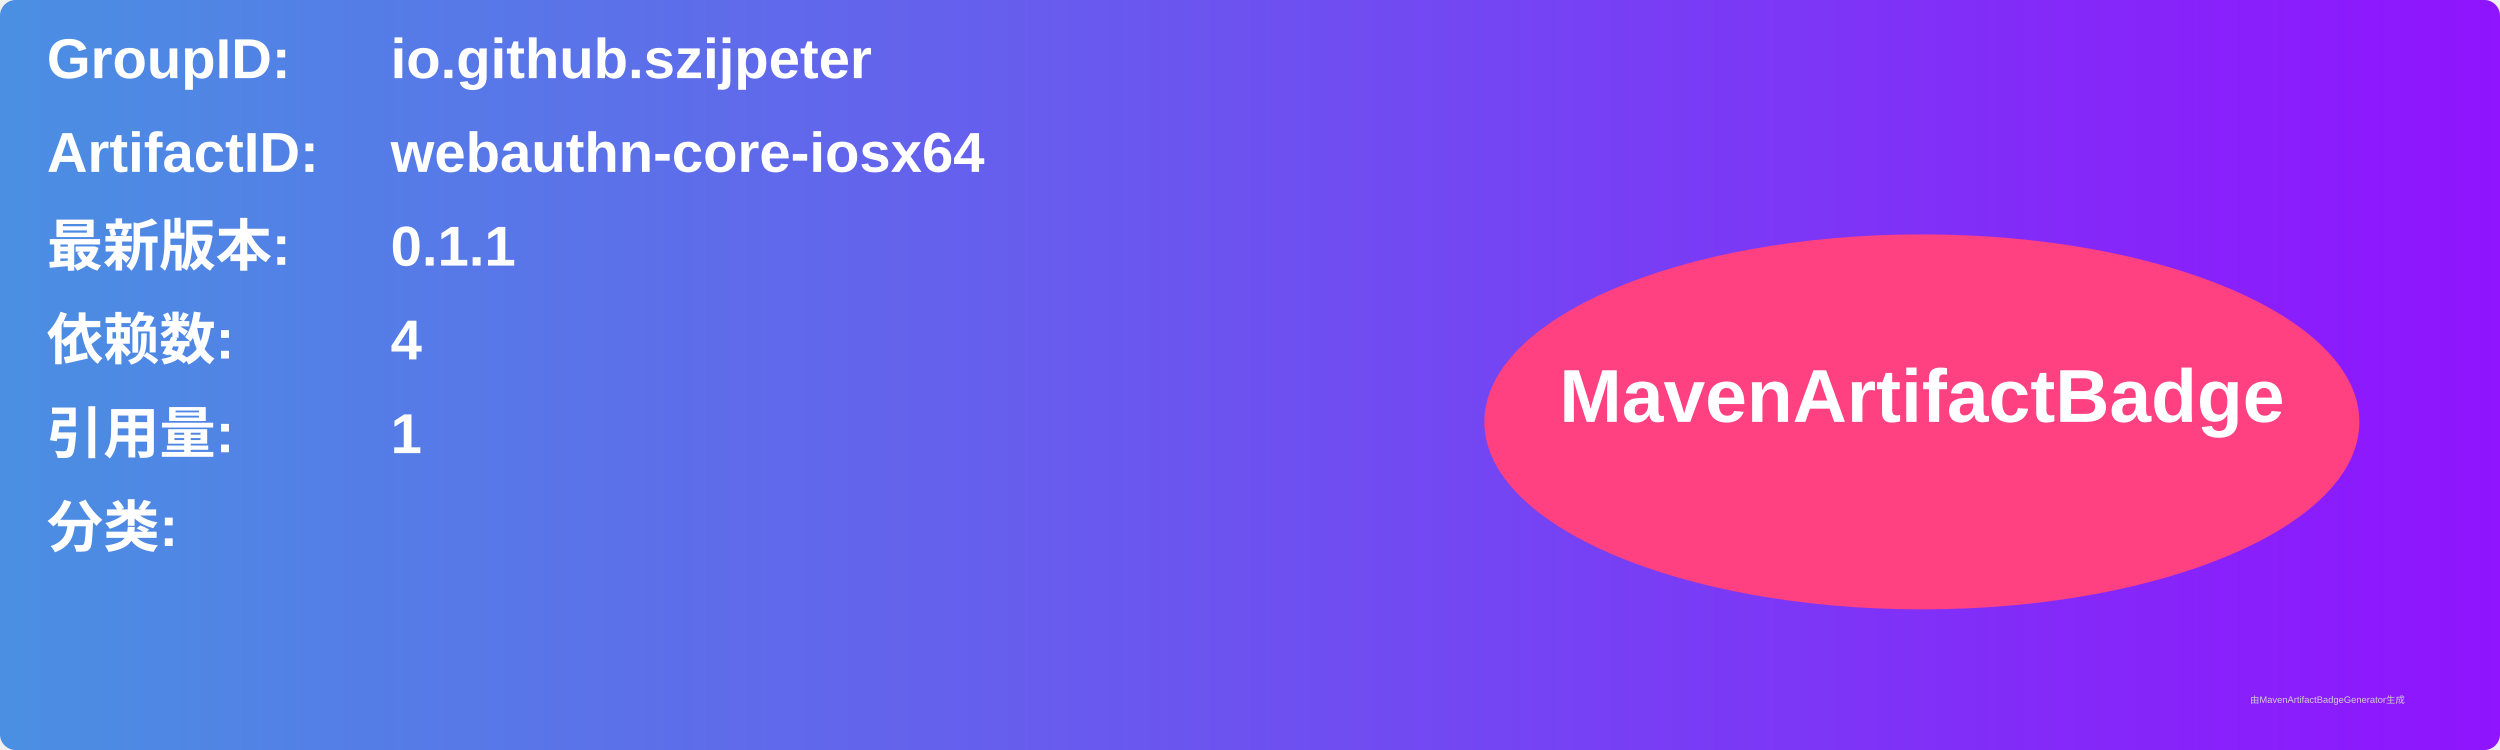
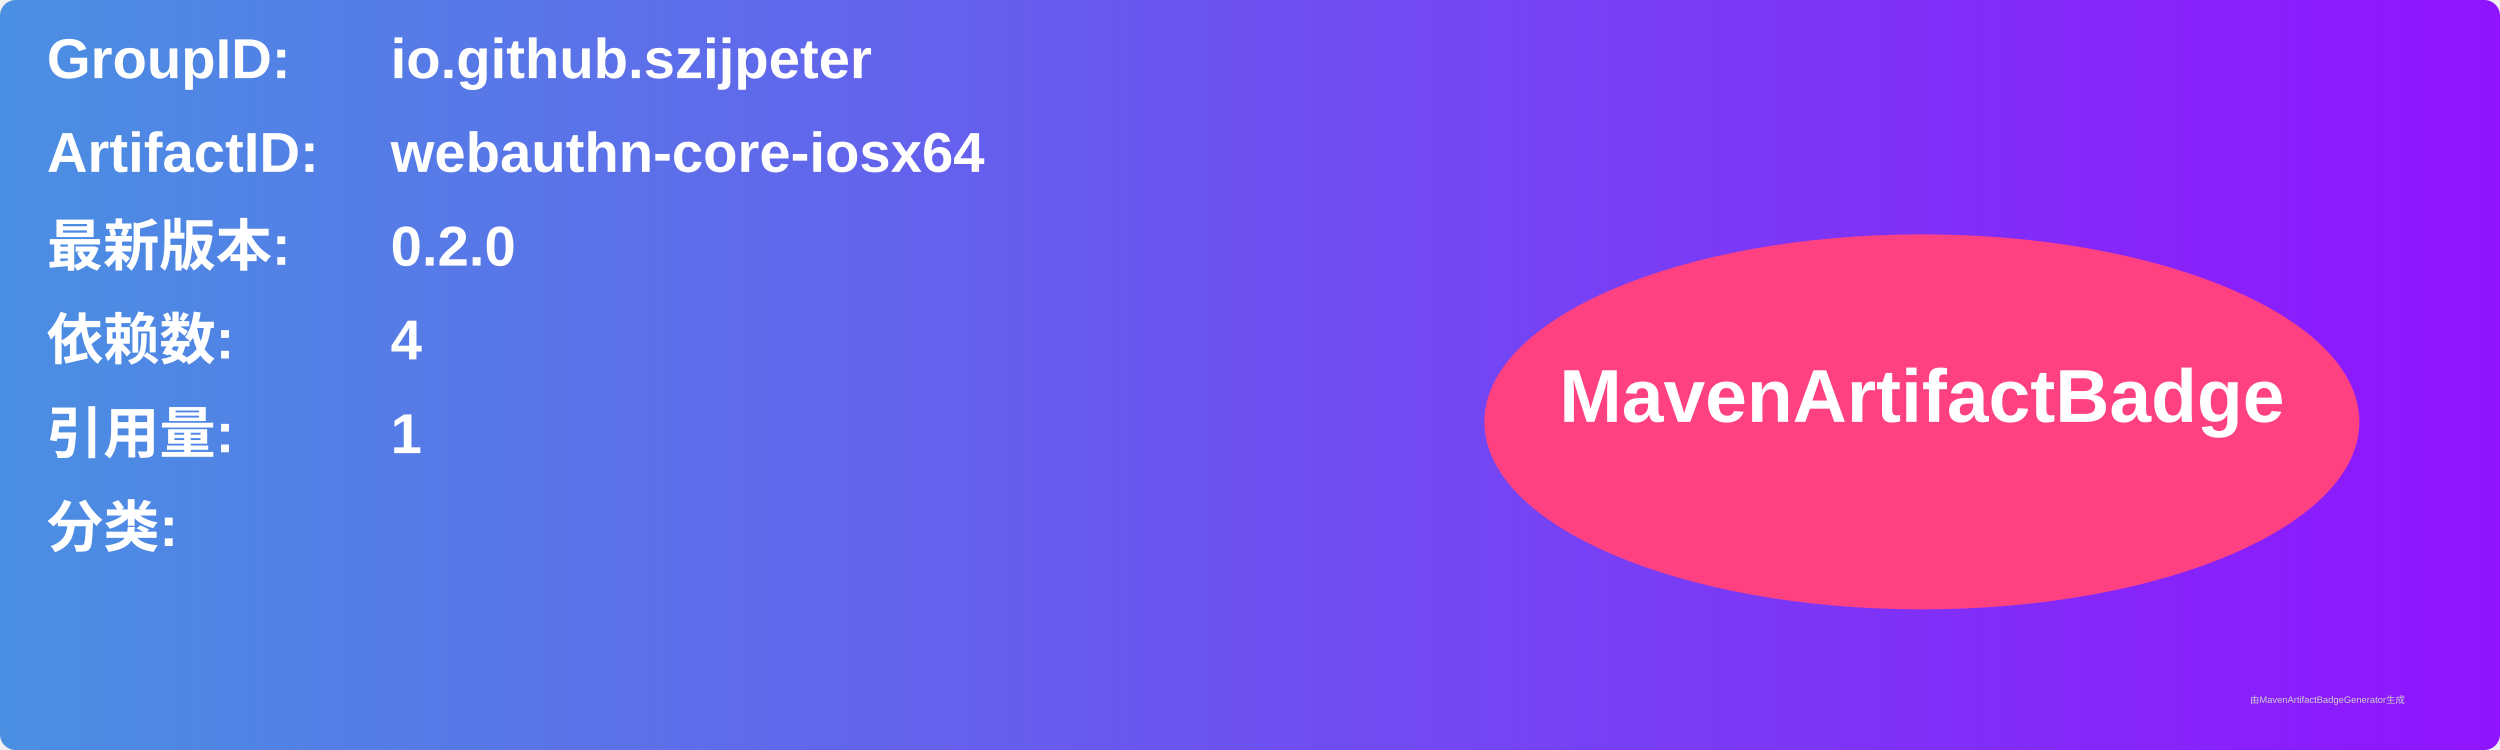
<svg xmlns="http://www.w3.org/2000/svg" width="800" height="240" viewBox="0 0 800 240">
  <linearGradient id="grad" x1="0%" y1="0%" x2="100%" y2="0%">
    <stop offset="0%" stop-color="#4a90e2" />
    <stop offset="100%" stop-color="#9013fe" />
  </linearGradient>
  <rect width="100%" height="100%" rx="5" ry="5" fill="url(#grad)" />
  <g transform="translate(15, 15)">
    <text x="0" y="10" font-family="Arial" font-size="18" fill="white" font-weight="bold" width="260">GroupID:</text>
    <text x="110" y="10" font-family="Arial" font-size="18" fill="white" font-weight="bold" width="460">io.github.szijpeter</text>
    <text x="0" y="40" font-family="Arial" font-size="18" fill="white" font-weight="bold" width="260">ArtifactID:</text>
    <text x="110" y="40" font-family="Arial" font-size="18" fill="white" font-weight="bold" width="460">webauthn-core-iosx64</text>
    <text x="0" y="70" font-family="Arial" font-size="18" fill="white" font-weight="bold">最新版本:</text>
    <text x="110" y="70" font-family="Arial" font-size="18" fill="white" font-weight="bold">
-       <tspan font-weight="bold">0.1.1</tspan>
+       <tspan font-weight="bold">0.2.0</tspan>
    </text>
    <text x="0" y="100" font-family="Arial" font-size="18" fill="white" font-weight="bold">依赖数: </text>
    <text x="110" y="100" font-family="Arial" font-size="18" fill="white">
      <tspan font-weight="bold">4</tspan>
    </text>
    <text x="0" y="130" font-family="Arial" font-size="18" fill="white" font-weight="bold">引用量: </text>
    <text x="110" y="130" font-family="Arial" font-size="18" fill="white">
      <tspan font-weight="bold">1</tspan>
    </text>
    <text x="0" y="160" font-family="Arial" font-size="18" fill="white" font-weight="bold">分类:</text>
    <text x="10" y="190" font-family="Arial" font-size="10" fill="white">
      <tspan font-weight="bold" />
    </text>
    <ellipse cx="600" cy="120" rx="140" ry="60" fill="#ff4081" />
    <text x="600" y="120" text-anchor="middle" font-family="Arial" font-size="24" fill="white" font-weight="bold">MavenArtifactBadge</text>
  </g>
  <text x="720" y="225" font-family="Arial" font-size="3" fill="#d0d0d0">由MavenArtifactBadgeGenerator生成</text>
</svg>
